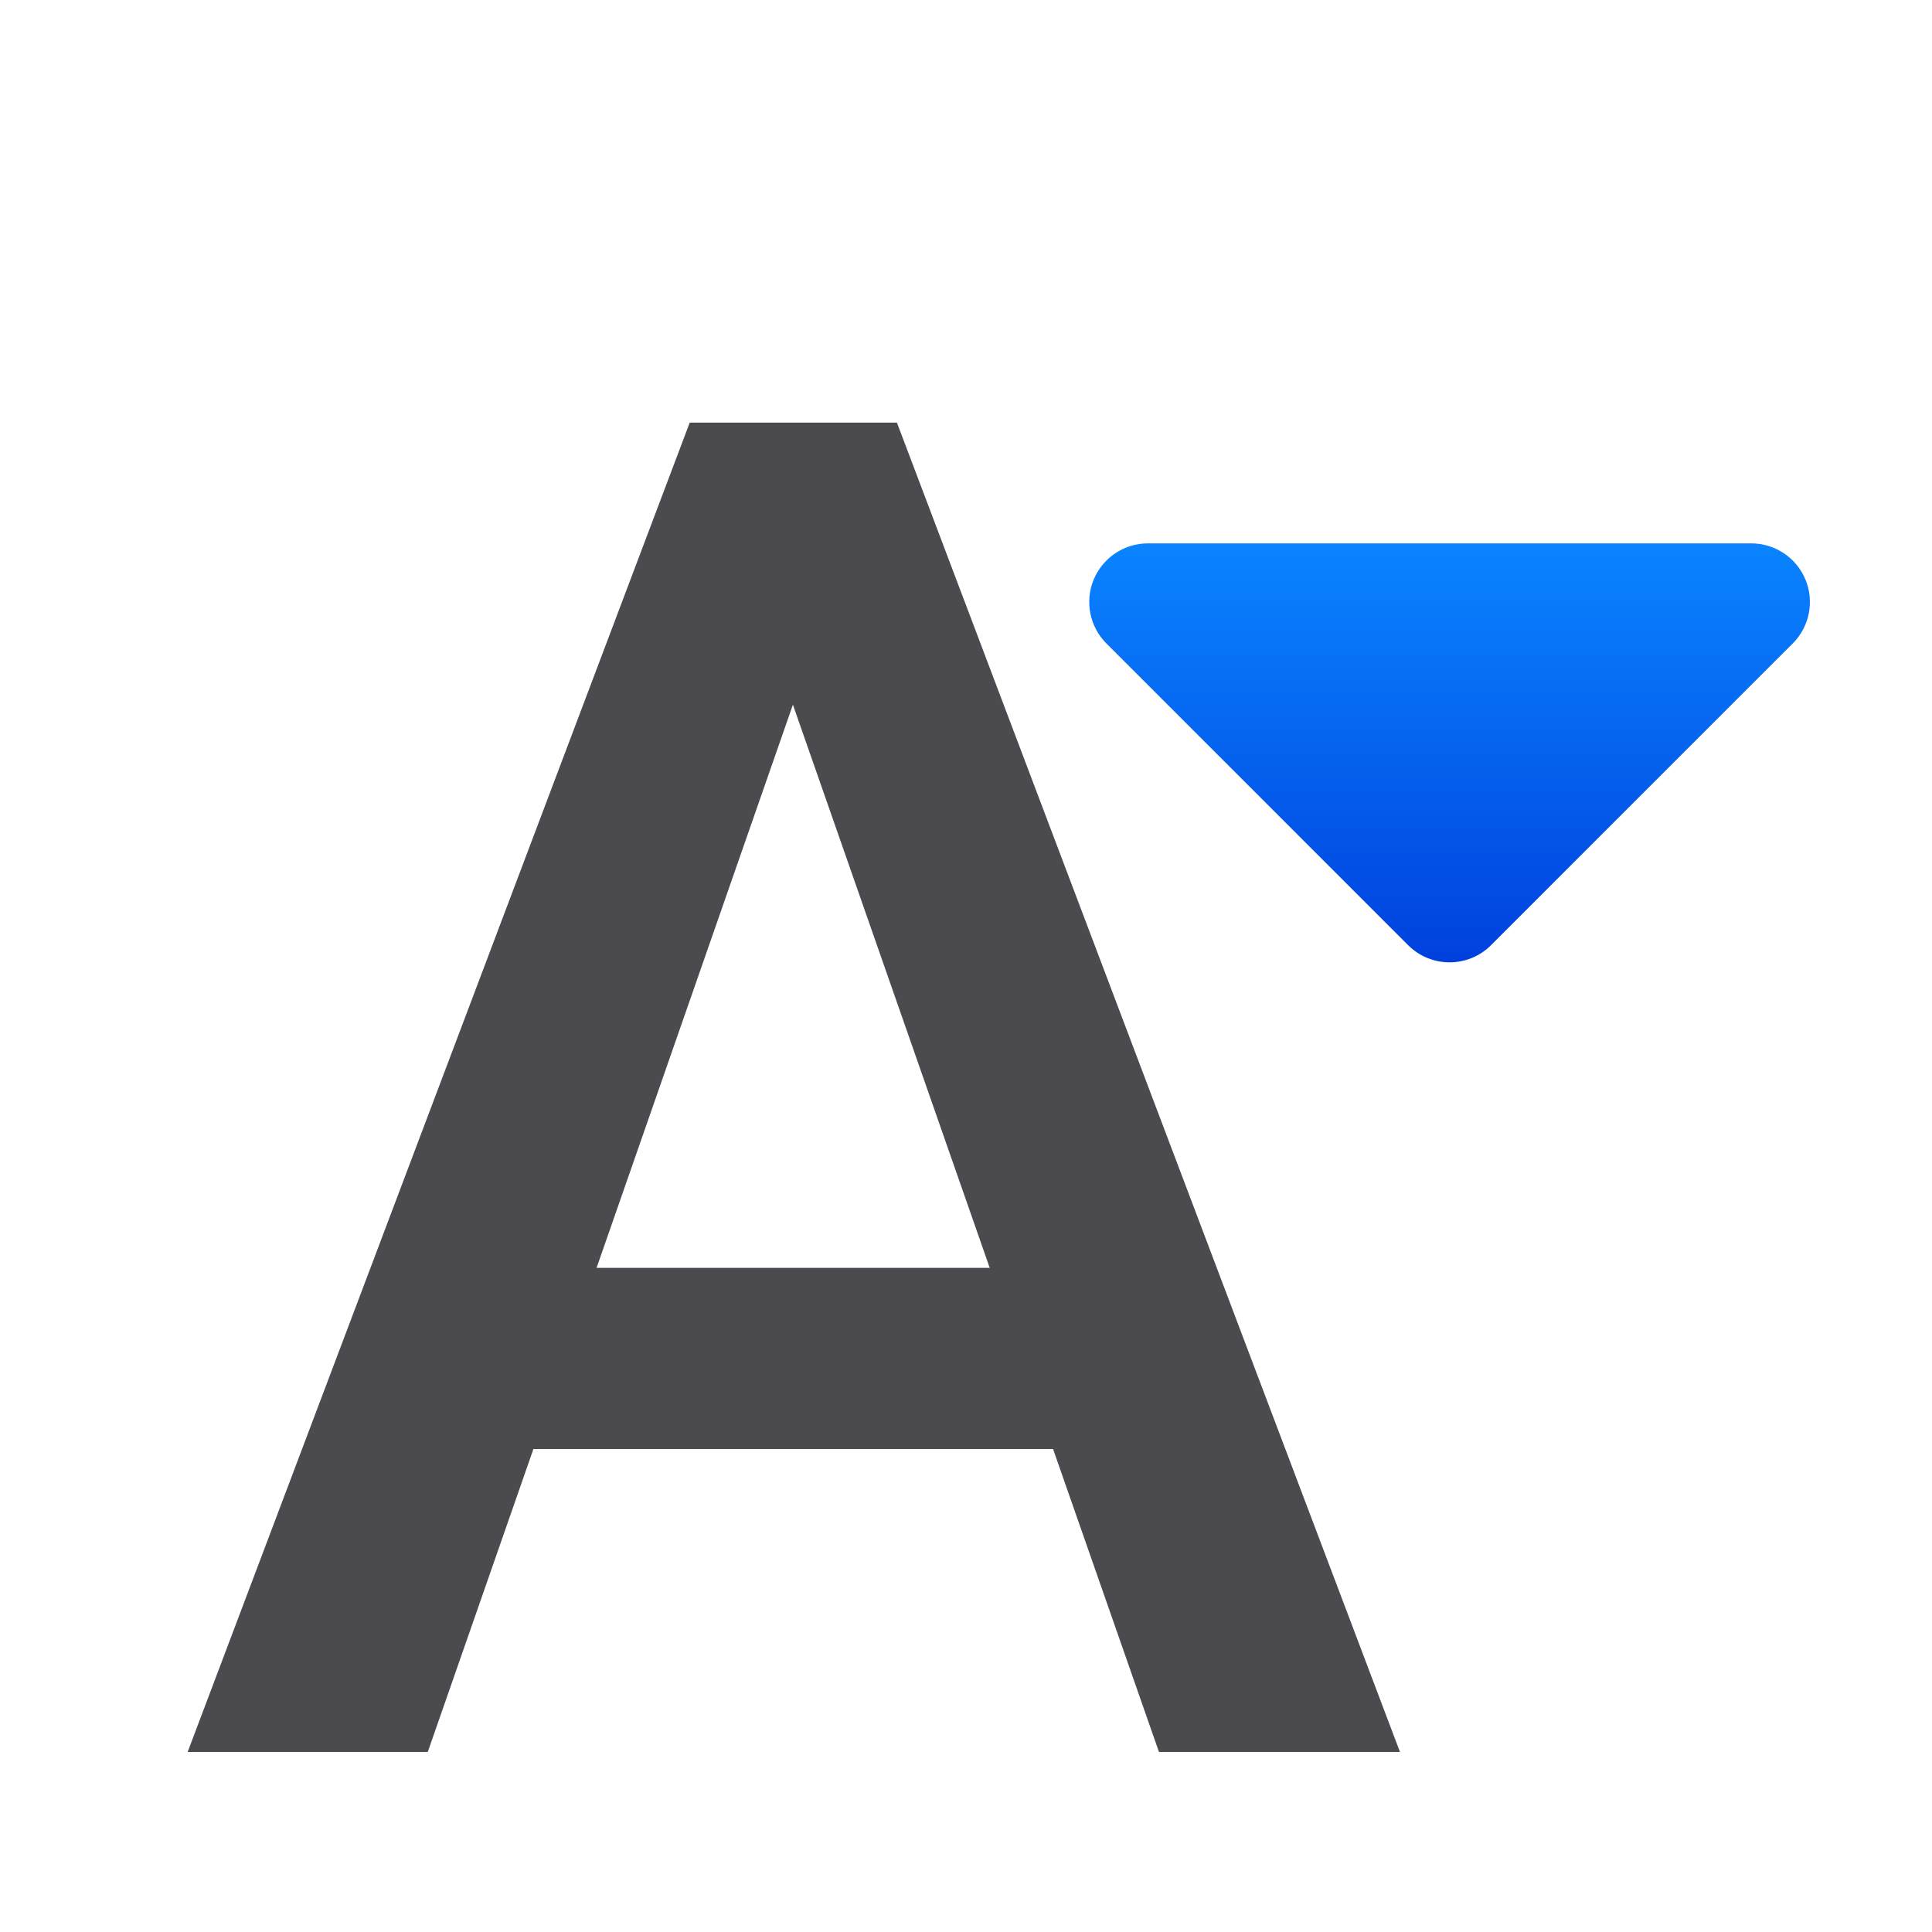
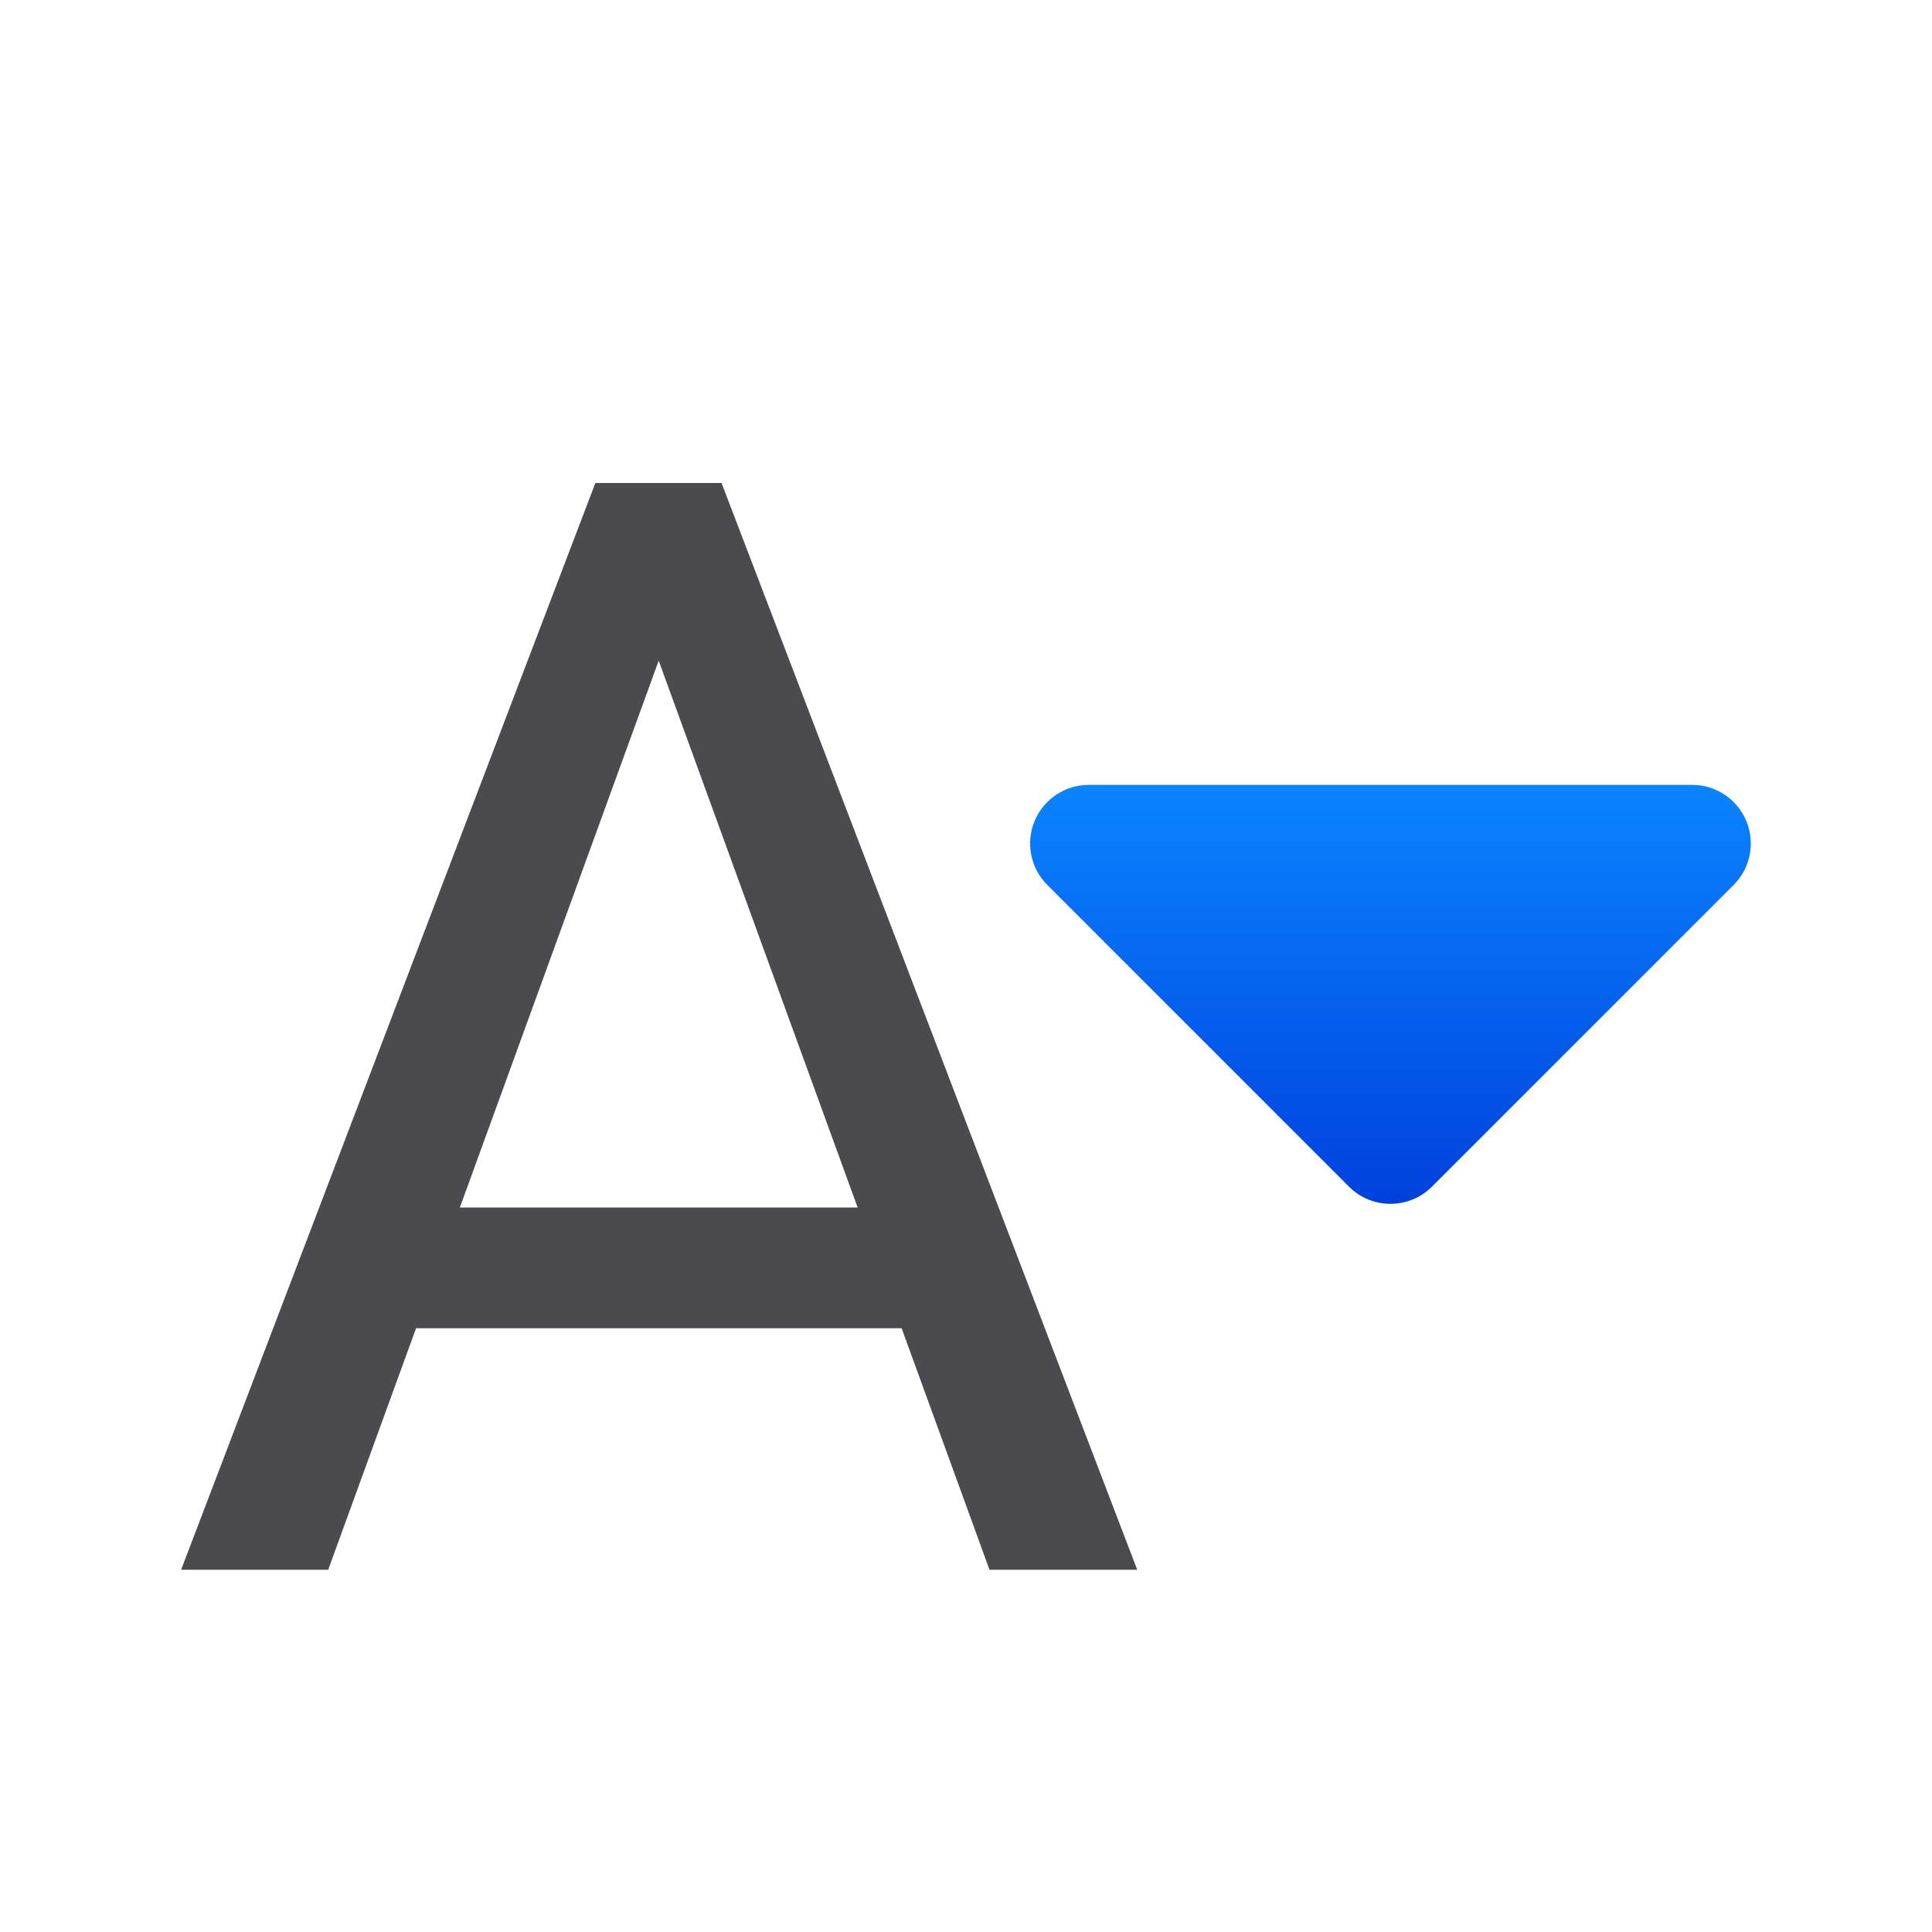
<svg xmlns="http://www.w3.org/2000/svg" viewBox="0 0 32 32">
-   <linearGradient id="a" gradientUnits="userSpaceOnUse" x1="27" x2="27" y1="16" y2="9">
+   <linearGradient id="a" gradientUnits="userSpaceOnUse" x1="26.022" x2="26.022" y1="20" y2="13">
    <stop offset="0" stop-color="#0040dd" />
    <stop offset="1" stop-color="#0a84ff" />
  </linearGradient>
-   <path d="m11.424 7-8.316 22.018h3.977l1.75-5.018h8.607l1.754 5.018h3.992l-8.332-22.018zm1.709 4.672 3.26 9.328h-6.512z" fill="#4b4b4f" stroke-width="1.101" />
-   <path d="m19.01 9a.971.971 0 0 0 -.686 1.656l5 5a.971.971 0 0 0 1.371 0l5-5a.971.971 0 0 0 -.686-1.656z" fill="url(#a)" />
+   <path d="m18.031 13a.971.971 0 0 0 -.686 1.656l5 5a.971.971 0 0 0 1.371 0l5-5a.971.971 0 0 0 -.686-1.656z" fill="url(#a)" />
+   <path d="m9.861 8-6.861 18h2.436l1.455-4h8.043l1.455 4h2.447l-6.885-18zm1.049 2.943 3.295 9.057h-6.588z" fill="#4b4b4f" stroke-width=".878" />
</svg>
